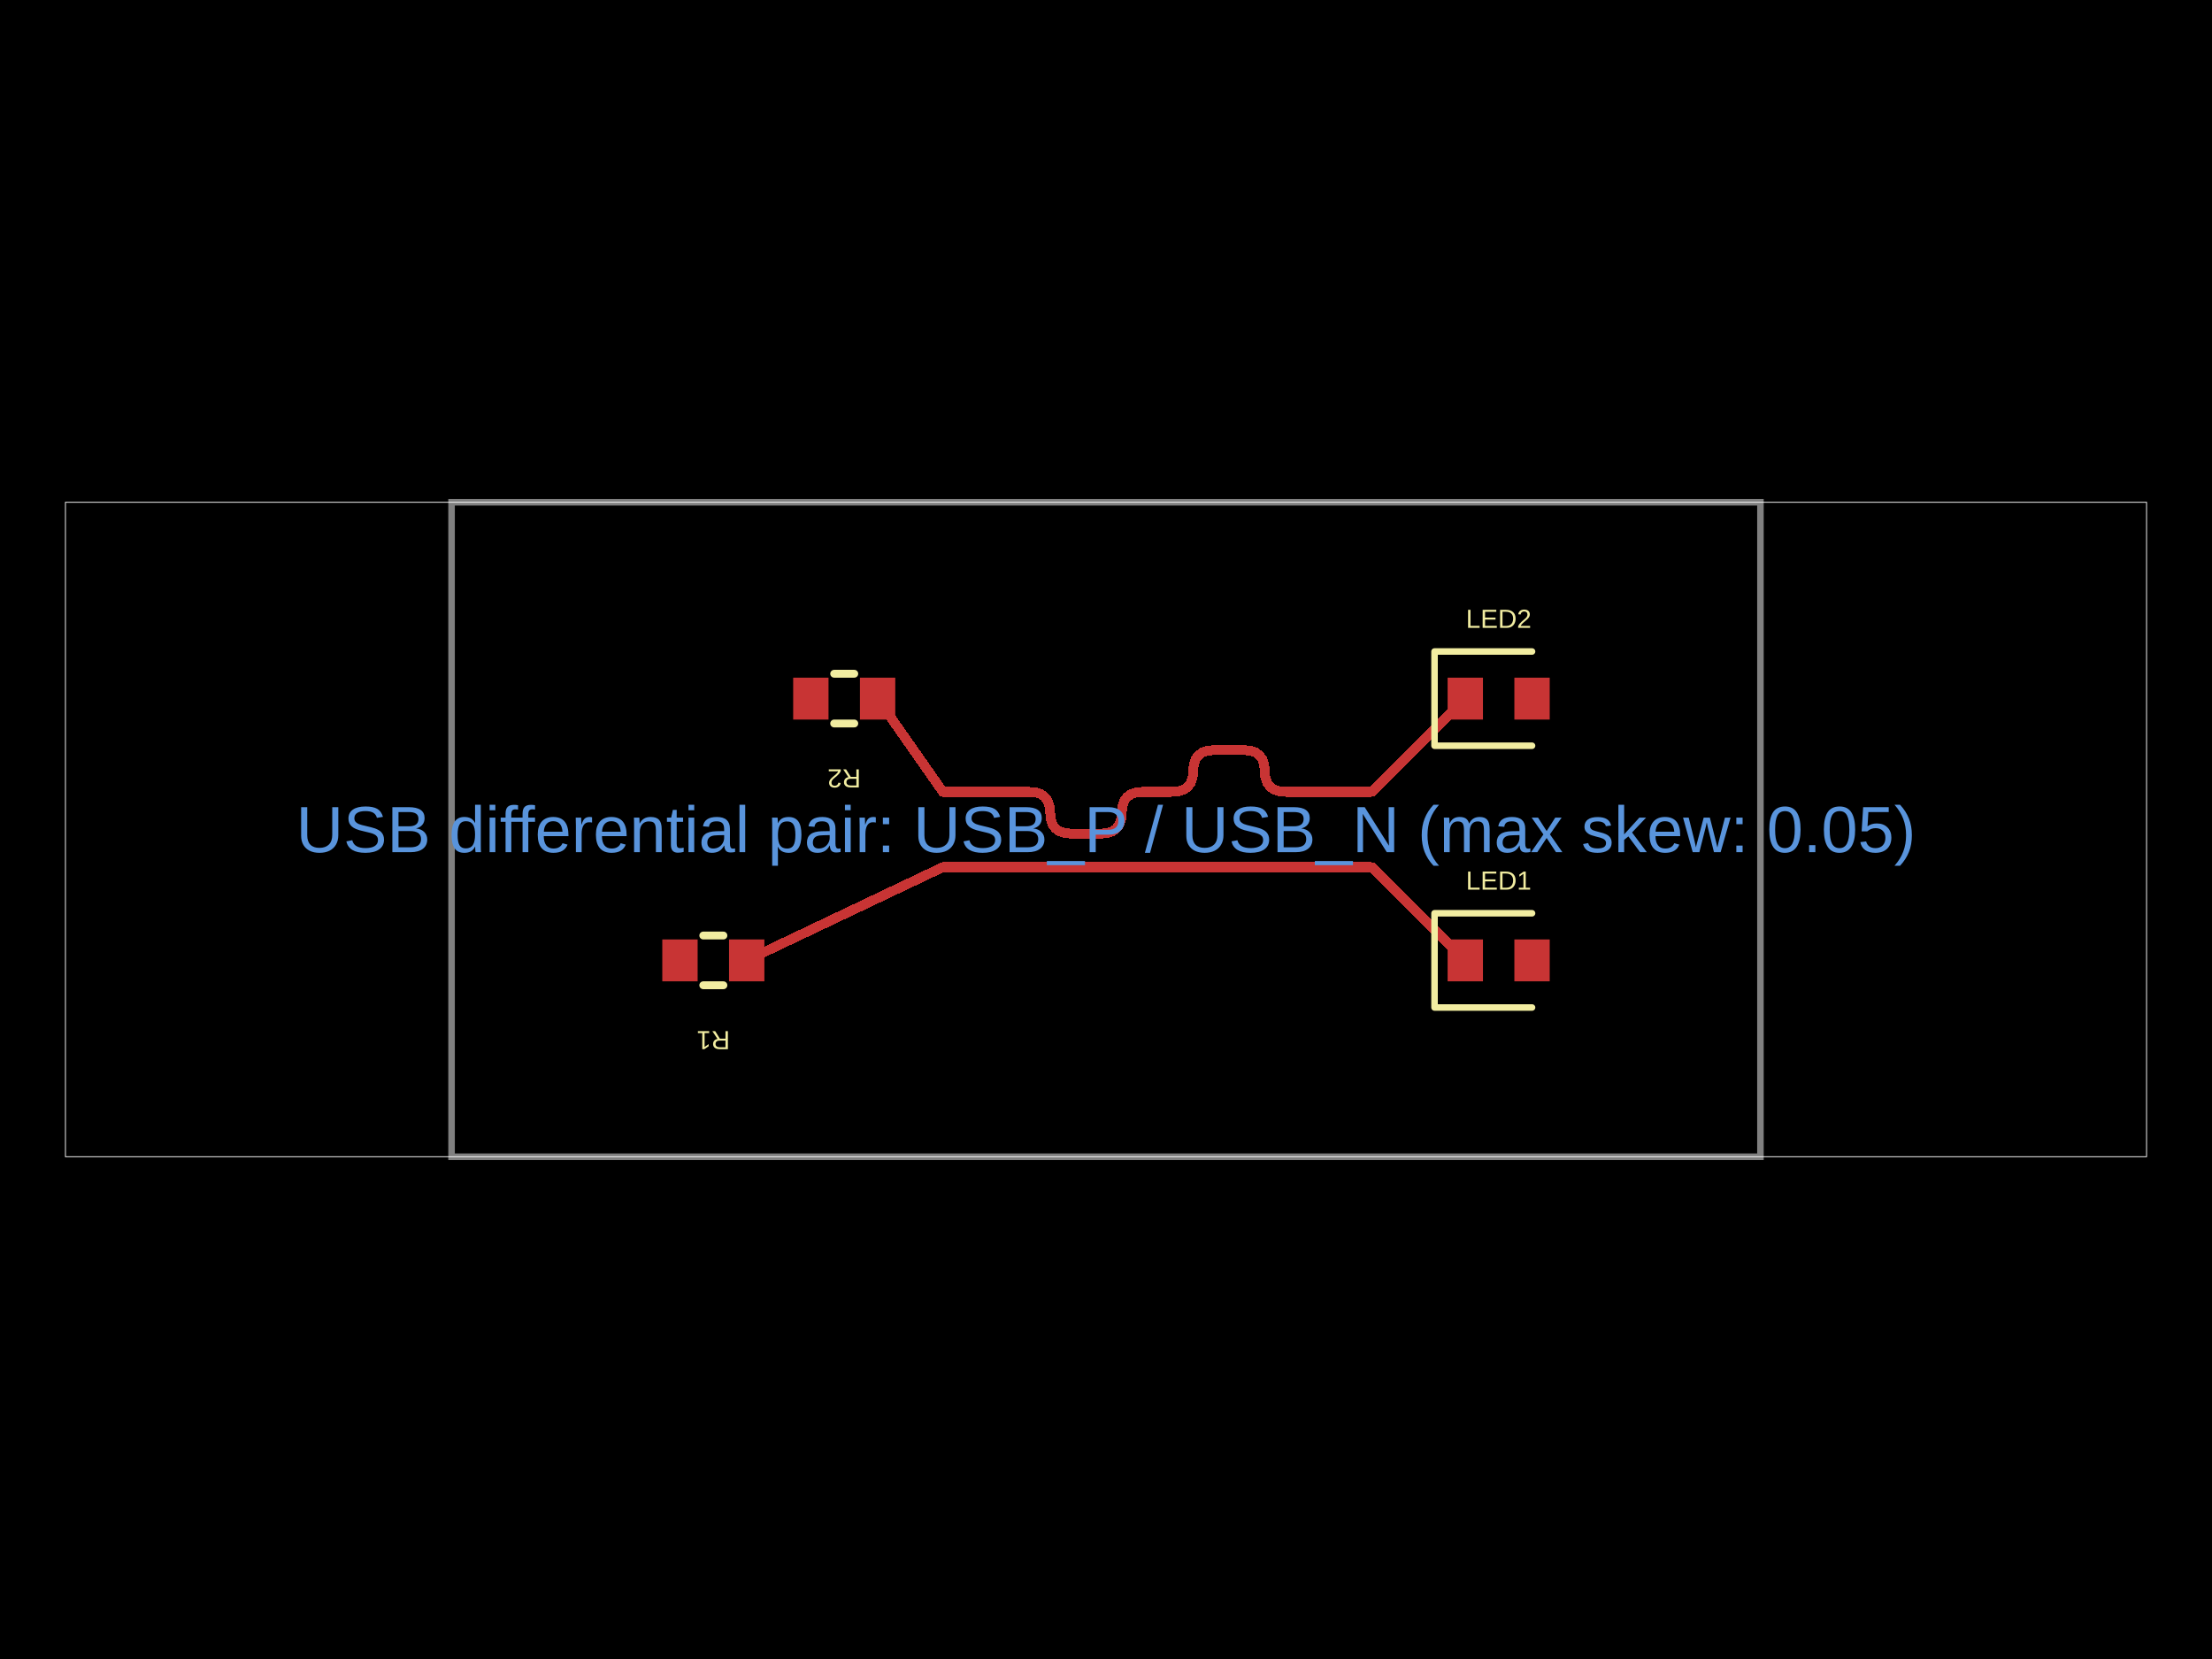
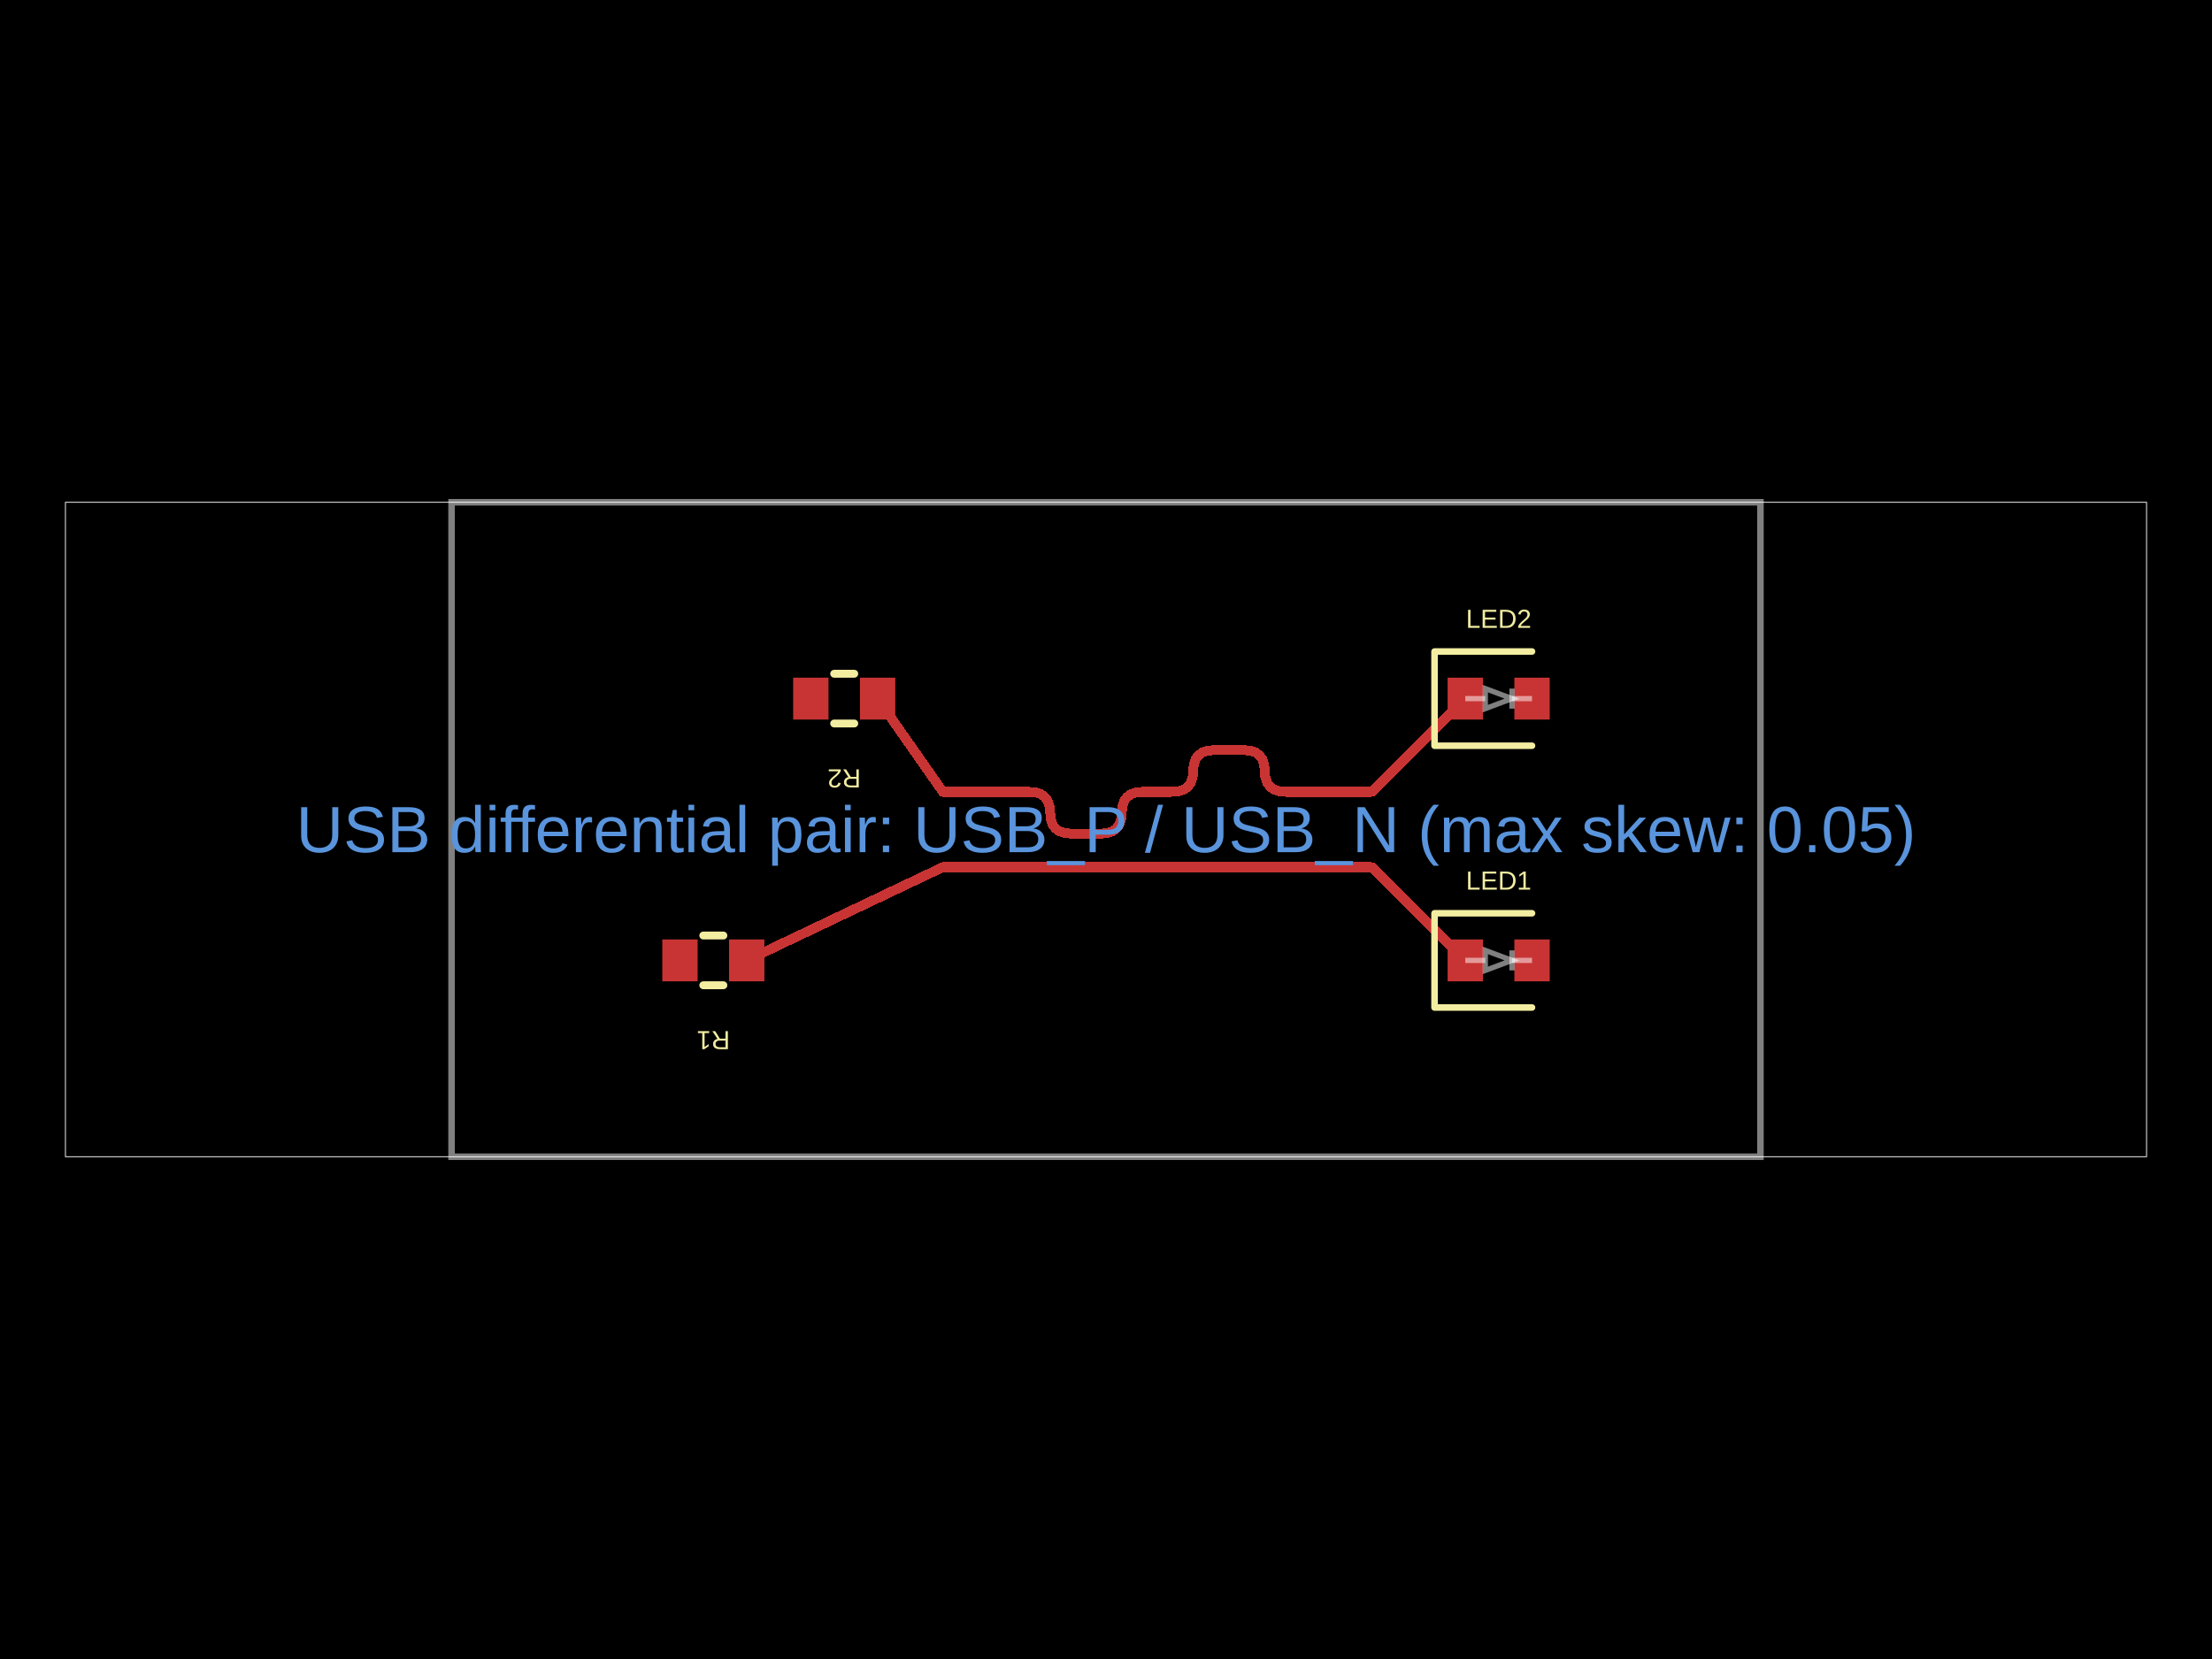
- <svg xmlns="http://www.w3.org/2000/svg" width="800" height="600" data-software-used-string="@tscircuit/core@0.0.1627">
+ <svg xmlns="http://www.w3.org/2000/svg" width="800" height="600" data-software-used-string="@tscircuit/core@0.0.1879">
  <style />
  <rect class="boundary" x="0" y="0" fill="#000" width="800" height="600" data-type="pcb_background" data-pcb-layer="global" />
  <rect class="pcb-boundary" fill="none" stroke="#fff" stroke-width="0.3" x="23.669" y="181.657" width="752.663" height="236.686" data-type="pcb_boundary" data-pcb-layer="global" />
  <path class="pcb-board" d="M 163.314 418.343 L 636.686 418.343 L 636.686 181.657 L 163.314 181.657 Z" fill="none" stroke="rgba(255, 255, 255, 0.5)" stroke-width="2.367" data-type="pcb_board" data-pcb-layer="board" />
  <rect class="pcb-pad" fill="rgb(200, 52, 52)" x="263.669" y="339.763" width="12.781" height="15.148" data-type="pcb_smtpad" data-pcb-layer="top" data-pad-name="R1.pin1" />
  <rect class="pcb-pad" fill="rgb(200, 52, 52)" x="239.527" y="339.763" width="12.781" height="15.148" data-type="pcb_smtpad" data-pcb-layer="top" data-pad-name="R1.pin2" />
  <rect class="pcb-pad" fill="rgb(200, 52, 52)" x="311.006" y="245.089" width="12.781" height="15.148" data-type="pcb_smtpad" data-pcb-layer="top" data-pad-name="R2.pin1" />
  <rect class="pcb-pad" fill="rgb(200, 52, 52)" x="286.864" y="245.089" width="12.781" height="15.148" data-type="pcb_smtpad" data-pcb-layer="top" data-pad-name="R2.pin2" />
  <rect class="pcb-pad" fill="rgb(200, 52, 52)" x="523.55" y="339.763" width="12.781" height="15.148" data-type="pcb_smtpad" data-pcb-layer="top" data-pad-name="LED1.pin1" />
  <rect class="pcb-pad" fill="rgb(200, 52, 52)" x="547.692" y="339.763" width="12.781" height="15.148" data-type="pcb_smtpad" data-pcb-layer="top" data-pad-name="LED1.pin2" />
  <rect class="pcb-pad" fill="rgb(200, 52, 52)" x="523.55" y="245.089" width="12.781" height="15.148" data-type="pcb_smtpad" data-pcb-layer="top" data-pad-name="LED2.pin1" />
  <rect class="pcb-pad" fill="rgb(200, 52, 52)" x="547.692" y="245.089" width="12.781" height="15.148" data-type="pcb_smtpad" data-pcb-layer="top" data-pad-name="LED2.pin2" />
  <path class="pcb-trace" stroke="rgb(200, 52, 52)" fill="none" d="M 317.396 252.663 L 341.013 286.391" stroke-width="3.55" stroke-linecap="round" stroke-linejoin="round" shape-rendering="crispEdges" data-type="pcb_trace" data-pcb-layer="top" />
  <path class="pcb-trace" stroke="rgb(200, 52, 52)" fill="none" d="M 341.013 286.391 L 372.258 286.391" stroke-width="3.55" stroke-linecap="round" stroke-linejoin="round" shape-rendering="crispEdges" data-type="pcb_trace" data-pcb-layer="top" />
  <path class="pcb-trace" stroke="rgb(200, 52, 52)" fill="none" d="M 372.258 286.391 L 374.566 286.6" stroke-width="3.55" stroke-linecap="round" stroke-linejoin="round" shape-rendering="crispEdges" data-type="pcb_trace" data-pcb-layer="top" />
  <path class="pcb-trace" stroke="rgb(200, 52, 52)" fill="none" d="M 374.566 286.6 L 376.455 287.23" stroke-width="3.55" stroke-linecap="round" stroke-linejoin="round" shape-rendering="crispEdges" data-type="pcb_trace" data-pcb-layer="top" />
  <path class="pcb-trace" stroke="rgb(200, 52, 52)" fill="none" d="M 376.455 287.23 L 377.924 288.279" stroke-width="3.55" stroke-linecap="round" stroke-linejoin="round" shape-rendering="crispEdges" data-type="pcb_trace" data-pcb-layer="top" />
  <path class="pcb-trace" stroke="rgb(200, 52, 52)" fill="none" d="M 377.924 288.279 L 378.973 289.748" stroke-width="3.55" stroke-linecap="round" stroke-linejoin="round" shape-rendering="crispEdges" data-type="pcb_trace" data-pcb-layer="top" />
  <path class="pcb-trace" stroke="rgb(200, 52, 52)" fill="none" d="M 378.973 289.748 L 379.603 291.637" stroke-width="3.55" stroke-linecap="round" stroke-linejoin="round" shape-rendering="crispEdges" data-type="pcb_trace" data-pcb-layer="top" />
  <path class="pcb-trace" stroke="rgb(200, 52, 52)" fill="none" d="M 379.603 291.637 L 379.813 293.946" stroke-width="3.55" stroke-linecap="round" stroke-linejoin="round" shape-rendering="crispEdges" data-type="pcb_trace" data-pcb-layer="top" />
  <path class="pcb-trace" stroke="rgb(200, 52, 52)" fill="none" d="M 379.813 293.946 L 380.023 296.254" stroke-width="3.55" stroke-linecap="round" stroke-linejoin="round" shape-rendering="crispEdges" data-type="pcb_trace" data-pcb-layer="top" />
  <path class="pcb-trace" stroke="rgb(200, 52, 52)" fill="none" d="M 380.023 296.254 L 380.652 298.143" stroke-width="3.55" stroke-linecap="round" stroke-linejoin="round" shape-rendering="crispEdges" data-type="pcb_trace" data-pcb-layer="top" />
  <path class="pcb-trace" stroke="rgb(200, 52, 52)" fill="none" d="M 380.652 298.143 L 381.702 299.612" stroke-width="3.55" stroke-linecap="round" stroke-linejoin="round" shape-rendering="crispEdges" data-type="pcb_trace" data-pcb-layer="top" />
  <path class="pcb-trace" stroke="rgb(200, 52, 52)" fill="none" d="M 381.702 299.612 L 383.171 300.661" stroke-width="3.55" stroke-linecap="round" stroke-linejoin="round" shape-rendering="crispEdges" data-type="pcb_trace" data-pcb-layer="top" />
  <path class="pcb-trace" stroke="rgb(200, 52, 52)" fill="none" d="M 383.171 300.661 L 385.06 301.291" stroke-width="3.55" stroke-linecap="round" stroke-linejoin="round" shape-rendering="crispEdges" data-type="pcb_trace" data-pcb-layer="top" />
  <path class="pcb-trace" stroke="rgb(200, 52, 52)" fill="none" d="M 385.06 301.291 L 387.368 301.501" stroke-width="3.55" stroke-linecap="round" stroke-linejoin="round" shape-rendering="crispEdges" data-type="pcb_trace" data-pcb-layer="top" />
  <path class="pcb-trace" stroke="rgb(200, 52, 52)" fill="none" d="M 387.368 301.501 L 398.124 301.501" stroke-width="3.55" stroke-linecap="round" stroke-linejoin="round" shape-rendering="crispEdges" data-type="pcb_trace" data-pcb-layer="top" />
  <path class="pcb-trace" stroke="rgb(200, 52, 52)" fill="none" d="M 398.124 301.501 L 400.433 301.291" stroke-width="3.55" stroke-linecap="round" stroke-linejoin="round" shape-rendering="crispEdges" data-type="pcb_trace" data-pcb-layer="top" />
  <path class="pcb-trace" stroke="rgb(200, 52, 52)" fill="none" d="M 400.433 301.291 L 402.322 300.661" stroke-width="3.55" stroke-linecap="round" stroke-linejoin="round" shape-rendering="crispEdges" data-type="pcb_trace" data-pcb-layer="top" />
  <path class="pcb-trace" stroke="rgb(200, 52, 52)" fill="none" d="M 402.322 300.661 L 403.791 299.612" stroke-width="3.55" stroke-linecap="round" stroke-linejoin="round" shape-rendering="crispEdges" data-type="pcb_trace" data-pcb-layer="top" />
  <path class="pcb-trace" stroke="rgb(200, 52, 52)" fill="none" d="M 403.791 299.612 L 404.84 298.143" stroke-width="3.55" stroke-linecap="round" stroke-linejoin="round" shape-rendering="crispEdges" data-type="pcb_trace" data-pcb-layer="top" />
  <path class="pcb-trace" stroke="rgb(200, 52, 52)" fill="none" d="M 404.84 298.143 L 405.47 296.254" stroke-width="3.55" stroke-linecap="round" stroke-linejoin="round" shape-rendering="crispEdges" data-type="pcb_trace" data-pcb-layer="top" />
  <path class="pcb-trace" stroke="rgb(200, 52, 52)" fill="none" d="M 405.47 296.254 L 405.68 293.946" stroke-width="3.55" stroke-linecap="round" stroke-linejoin="round" shape-rendering="crispEdges" data-type="pcb_trace" data-pcb-layer="top" />
  <path class="pcb-trace" stroke="rgb(200, 52, 52)" fill="none" d="M 405.68 293.946 L 405.889 291.637" stroke-width="3.55" stroke-linecap="round" stroke-linejoin="round" shape-rendering="crispEdges" data-type="pcb_trace" data-pcb-layer="top" />
  <path class="pcb-trace" stroke="rgb(200, 52, 52)" fill="none" d="M 405.889 291.637 L 406.519 289.748" stroke-width="3.55" stroke-linecap="round" stroke-linejoin="round" shape-rendering="crispEdges" data-type="pcb_trace" data-pcb-layer="top" />
  <path class="pcb-trace" stroke="rgb(200, 52, 52)" fill="none" d="M 406.519 289.748 L 407.568 288.279" stroke-width="3.55" stroke-linecap="round" stroke-linejoin="round" shape-rendering="crispEdges" data-type="pcb_trace" data-pcb-layer="top" />
  <path class="pcb-trace" stroke="rgb(200, 52, 52)" fill="none" d="M 407.568 288.279 L 409.037 287.23" stroke-width="3.55" stroke-linecap="round" stroke-linejoin="round" shape-rendering="crispEdges" data-type="pcb_trace" data-pcb-layer="top" />
  <path class="pcb-trace" stroke="rgb(200, 52, 52)" fill="none" d="M 409.037 287.23 L 410.926 286.6" stroke-width="3.55" stroke-linecap="round" stroke-linejoin="round" shape-rendering="crispEdges" data-type="pcb_trace" data-pcb-layer="top" />
  <path class="pcb-trace" stroke="rgb(200, 52, 52)" fill="none" d="M 410.926 286.6 L 413.235 286.391" stroke-width="3.55" stroke-linecap="round" stroke-linejoin="round" shape-rendering="crispEdges" data-type="pcb_trace" data-pcb-layer="top" />
  <path class="pcb-trace" stroke="rgb(200, 52, 52)" fill="none" d="M 413.235 286.391 L 423.991 286.391" stroke-width="3.55" stroke-linecap="round" stroke-linejoin="round" shape-rendering="crispEdges" data-type="pcb_trace" data-pcb-layer="top" />
  <path class="pcb-trace" stroke="rgb(200, 52, 52)" fill="none" d="M 423.991 286.391 L 426.3 286.181" stroke-width="3.55" stroke-linecap="round" stroke-linejoin="round" shape-rendering="crispEdges" data-type="pcb_trace" data-pcb-layer="top" />
  <path class="pcb-trace" stroke="rgb(200, 52, 52)" fill="none" d="M 426.3 286.181 L 428.188 285.551" stroke-width="3.55" stroke-linecap="round" stroke-linejoin="round" shape-rendering="crispEdges" data-type="pcb_trace" data-pcb-layer="top" />
  <path class="pcb-trace" stroke="rgb(200, 52, 52)" fill="none" d="M 428.188 285.551 L 429.658 284.502" stroke-width="3.55" stroke-linecap="round" stroke-linejoin="round" shape-rendering="crispEdges" data-type="pcb_trace" data-pcb-layer="top" />
  <path class="pcb-trace" stroke="rgb(200, 52, 52)" fill="none" d="M 429.658 284.502 L 430.707 283.033" stroke-width="3.55" stroke-linecap="round" stroke-linejoin="round" shape-rendering="crispEdges" data-type="pcb_trace" data-pcb-layer="top" />
  <path class="pcb-trace" stroke="rgb(200, 52, 52)" fill="none" d="M 430.707 283.033 L 431.336 281.144" stroke-width="3.55" stroke-linecap="round" stroke-linejoin="round" shape-rendering="crispEdges" data-type="pcb_trace" data-pcb-layer="top" />
  <path class="pcb-trace" stroke="rgb(200, 52, 52)" fill="none" d="M 431.336 281.144 L 431.546 278.835" stroke-width="3.55" stroke-linecap="round" stroke-linejoin="round" shape-rendering="crispEdges" data-type="pcb_trace" data-pcb-layer="top" />
  <path class="pcb-trace" stroke="rgb(200, 52, 52)" fill="none" d="M 431.546 278.835 L 431.756 276.527" stroke-width="3.55" stroke-linecap="round" stroke-linejoin="round" shape-rendering="crispEdges" data-type="pcb_trace" data-pcb-layer="top" />
  <path class="pcb-trace" stroke="rgb(200, 52, 52)" fill="none" d="M 431.756 276.527 L 432.386 274.638" stroke-width="3.55" stroke-linecap="round" stroke-linejoin="round" shape-rendering="crispEdges" data-type="pcb_trace" data-pcb-layer="top" />
  <path class="pcb-trace" stroke="rgb(200, 52, 52)" fill="none" d="M 432.386 274.638 L 433.435 273.169" stroke-width="3.55" stroke-linecap="round" stroke-linejoin="round" shape-rendering="crispEdges" data-type="pcb_trace" data-pcb-layer="top" />
  <path class="pcb-trace" stroke="rgb(200, 52, 52)" fill="none" d="M 433.435 273.169 L 434.904 272.12" stroke-width="3.55" stroke-linecap="round" stroke-linejoin="round" shape-rendering="crispEdges" data-type="pcb_trace" data-pcb-layer="top" />
  <path class="pcb-trace" stroke="rgb(200, 52, 52)" fill="none" d="M 434.904 272.12 L 436.793 271.49" stroke-width="3.55" stroke-linecap="round" stroke-linejoin="round" shape-rendering="crispEdges" data-type="pcb_trace" data-pcb-layer="top" />
  <path class="pcb-trace" stroke="rgb(200, 52, 52)" fill="none" d="M 436.793 271.49 L 439.101 271.28" stroke-width="3.55" stroke-linecap="round" stroke-linejoin="round" shape-rendering="crispEdges" data-type="pcb_trace" data-pcb-layer="top" />
  <path class="pcb-trace" stroke="rgb(200, 52, 52)" fill="none" d="M 439.101 271.28 L 449.858 271.28" stroke-width="3.55" stroke-linecap="round" stroke-linejoin="round" shape-rendering="crispEdges" data-type="pcb_trace" data-pcb-layer="top" />
  <path class="pcb-trace" stroke="rgb(200, 52, 52)" fill="none" d="M 449.858 271.28 L 452.166 271.49" stroke-width="3.55" stroke-linecap="round" stroke-linejoin="round" shape-rendering="crispEdges" data-type="pcb_trace" data-pcb-layer="top" />
  <path class="pcb-trace" stroke="rgb(200, 52, 52)" fill="none" d="M 452.166 271.49 L 454.055 272.12" stroke-width="3.55" stroke-linecap="round" stroke-linejoin="round" shape-rendering="crispEdges" data-type="pcb_trace" data-pcb-layer="top" />
  <path class="pcb-trace" stroke="rgb(200, 52, 52)" fill="none" d="M 454.055 272.12 L 455.524 273.169" stroke-width="3.55" stroke-linecap="round" stroke-linejoin="round" shape-rendering="crispEdges" data-type="pcb_trace" data-pcb-layer="top" />
  <path class="pcb-trace" stroke="rgb(200, 52, 52)" fill="none" d="M 455.524 273.169 L 456.574 274.638" stroke-width="3.55" stroke-linecap="round" stroke-linejoin="round" shape-rendering="crispEdges" data-type="pcb_trace" data-pcb-layer="top" />
  <path class="pcb-trace" stroke="rgb(200, 52, 52)" fill="none" d="M 456.574 274.638 L 457.203 276.527" stroke-width="3.55" stroke-linecap="round" stroke-linejoin="round" shape-rendering="crispEdges" data-type="pcb_trace" data-pcb-layer="top" />
  <path class="pcb-trace" stroke="rgb(200, 52, 52)" fill="none" d="M 457.203 276.527 L 457.413 278.835" stroke-width="3.55" stroke-linecap="round" stroke-linejoin="round" shape-rendering="crispEdges" data-type="pcb_trace" data-pcb-layer="top" />
  <path class="pcb-trace" stroke="rgb(200, 52, 52)" fill="none" d="M 457.413 278.835 L 457.623 281.144" stroke-width="3.55" stroke-linecap="round" stroke-linejoin="round" shape-rendering="crispEdges" data-type="pcb_trace" data-pcb-layer="top" />
  <path class="pcb-trace" stroke="rgb(200, 52, 52)" fill="none" d="M 457.623 281.144 L 458.252 283.033" stroke-width="3.55" stroke-linecap="round" stroke-linejoin="round" shape-rendering="crispEdges" data-type="pcb_trace" data-pcb-layer="top" />
  <path class="pcb-trace" stroke="rgb(200, 52, 52)" fill="none" d="M 458.252 283.033 L 459.302 284.502" stroke-width="3.55" stroke-linecap="round" stroke-linejoin="round" shape-rendering="crispEdges" data-type="pcb_trace" data-pcb-layer="top" />
  <path class="pcb-trace" stroke="rgb(200, 52, 52)" fill="none" d="M 459.302 284.502 L 460.771 285.551" stroke-width="3.55" stroke-linecap="round" stroke-linejoin="round" shape-rendering="crispEdges" data-type="pcb_trace" data-pcb-layer="top" />
  <path class="pcb-trace" stroke="rgb(200, 52, 52)" fill="none" d="M 460.771 285.551 L 462.66 286.181" stroke-width="3.55" stroke-linecap="round" stroke-linejoin="round" shape-rendering="crispEdges" data-type="pcb_trace" data-pcb-layer="top" />
  <path class="pcb-trace" stroke="rgb(200, 52, 52)" fill="none" d="M 462.66 286.181 L 464.968 286.391" stroke-width="3.55" stroke-linecap="round" stroke-linejoin="round" shape-rendering="crispEdges" data-type="pcb_trace" data-pcb-layer="top" />
  <path class="pcb-trace" stroke="rgb(200, 52, 52)" fill="none" d="M 464.968 286.391 L 496.213 286.391" stroke-width="3.55" stroke-linecap="round" stroke-linejoin="round" shape-rendering="crispEdges" data-type="pcb_trace" data-pcb-layer="top" />
  <path class="pcb-trace" stroke="rgb(200, 52, 52)" fill="none" d="M 496.213 286.391 L 529.941 252.663" stroke-width="3.55" stroke-linecap="round" stroke-linejoin="round" shape-rendering="crispEdges" data-type="pcb_trace" data-pcb-layer="top" />
  <path class="pcb-trace" stroke="rgb(200, 52, 52)" fill="none" d="M 270.059 347.337 L 341.013 313.609" stroke-width="3.55" stroke-linecap="round" stroke-linejoin="round" shape-rendering="crispEdges" data-type="pcb_trace" data-pcb-layer="top" />
  <path class="pcb-trace" stroke="rgb(200, 52, 52)" fill="none" d="M 341.013 313.609 L 496.213 313.609" stroke-width="3.55" stroke-linecap="round" stroke-linejoin="round" shape-rendering="crispEdges" data-type="pcb_trace" data-pcb-layer="top" />
  <path class="pcb-trace" stroke="rgb(200, 52, 52)" fill="none" d="M 496.213 313.609 L 529.941 347.337" stroke-width="3.55" stroke-linecap="round" stroke-linejoin="round" shape-rendering="crispEdges" data-type="pcb_trace" data-pcb-layer="top" />
  <path class="pcb-silkscreen pcb-silkscreen-top" d="M 261.625 356.331 L 254.352 356.331" fill="none" stroke="#f2eda1" stroke-width="2.84" stroke-linecap="round" stroke-linejoin="round" data-pcb-component-id="pcb_component_0" data-pcb-silkscreen-path-id="pcb_silkscreen_path_0" data-type="pcb_silkscreen_path" data-pcb-layer="top" />
  <path class="pcb-silkscreen pcb-silkscreen-top" d="M 261.625 338.343 L 254.352 338.343" fill="none" stroke="#f2eda1" stroke-width="2.84" stroke-linecap="round" stroke-linejoin="round" data-pcb-component-id="pcb_component_0" data-pcb-silkscreen-path-id="pcb_silkscreen_path_1" data-type="pcb_silkscreen_path" data-pcb-layer="top" />
  <text x="0" y="0" dx="0" dy="0" fill="#f2eda1" font-family="Arial, sans-serif" font-size="9.467" text-anchor="middle" dominant-baseline="central" transform="matrix(-1,-1.2246467991473532e-16,1.2246467991473532e-16,-1,257.9882,376.213)" class="pcb-silkscreen-text pcb-silkscreen-top" data-pcb-silkscreen-text-id="pcb_silkscreen_text_0" stroke="none" data-type="pcb_silkscreen_text" data-pcb-layer="top">R1</text>
  <path class="pcb-silkscreen pcb-silkscreen-top" d="M 308.962 261.657 L 301.689 261.657" fill="none" stroke="#f2eda1" stroke-width="2.84" stroke-linecap="round" stroke-linejoin="round" data-pcb-component-id="pcb_component_1" data-pcb-silkscreen-path-id="pcb_silkscreen_path_2" data-type="pcb_silkscreen_path" data-pcb-layer="top" />
  <path class="pcb-silkscreen pcb-silkscreen-top" d="M 308.962 243.669 L 301.689 243.669" fill="none" stroke="#f2eda1" stroke-width="2.84" stroke-linecap="round" stroke-linejoin="round" data-pcb-component-id="pcb_component_1" data-pcb-silkscreen-path-id="pcb_silkscreen_path_3" data-type="pcb_silkscreen_path" data-pcb-layer="top" />
  <text x="0" y="0" dx="0" dy="0" fill="#f2eda1" font-family="Arial, sans-serif" font-size="9.467" text-anchor="middle" dominant-baseline="central" transform="matrix(-1,-1.2246467991473532e-16,1.2246467991473532e-16,-1,305.3254,281.5385)" class="pcb-silkscreen-text pcb-silkscreen-top" data-pcb-silkscreen-text-id="pcb_silkscreen_text_1" stroke="none" data-type="pcb_silkscreen_text" data-pcb-layer="top">R2</text>
  <path class="pcb-silkscreen pcb-silkscreen-top" d="M 554.083 330.296 L 518.817 330.296 L 518.817 364.379 L 554.083 364.379" fill="none" stroke="#f2eda1" stroke-width="2.367" stroke-linecap="round" stroke-linejoin="round" data-pcb-component-id="pcb_component_2" data-pcb-silkscreen-path-id="pcb_silkscreen_path_4" data-type="pcb_silkscreen_path" data-pcb-layer="top" />
  <text x="0" y="0" dx="0" dy="0" fill="#f2eda1" font-family="Arial, sans-serif" font-size="9.467" text-anchor="middle" dominant-baseline="central" transform="matrix(1,0,0,1,542.0118,318.4615)" class="pcb-silkscreen-text pcb-silkscreen-top" data-pcb-silkscreen-text-id="pcb_silkscreen_text_2" stroke="none" data-type="pcb_silkscreen_text" data-pcb-layer="top">LED1</text>
  <path class="pcb-silkscreen pcb-silkscreen-top" d="M 554.083 235.621 L 518.817 235.621 L 518.817 269.704 L 554.083 269.704" fill="none" stroke="#f2eda1" stroke-width="2.367" stroke-linecap="round" stroke-linejoin="round" data-pcb-component-id="pcb_component_3" data-pcb-silkscreen-path-id="pcb_silkscreen_path_5" data-type="pcb_silkscreen_path" data-pcb-layer="top" />
  <text x="0" y="0" dx="0" dy="0" fill="#f2eda1" font-family="Arial, sans-serif" font-size="9.467" text-anchor="middle" dominant-baseline="central" transform="matrix(1,0,0,1,542.0118,223.787)" class="pcb-silkscreen-text pcb-silkscreen-top" data-pcb-silkscreen-text-id="pcb_silkscreen_text_3" stroke="none" data-type="pcb_silkscreen_text" data-pcb-layer="top">LED2</text>
  <text x="400" y="300" fill="rgb(89, 148, 220)" font-family="Arial, sans-serif" font-size="23.669" text-anchor="middle" dominant-baseline="central" class="pcb-note-text" data-type="pcb_note_text" data-pcb-note-text-id="pcb_note_text_0" data-pcb-layer="overlay">USB differential pair: USB_P / USB_N (max skew: 0.05)</text>
+   <path class="pcb-fabrication-note-path" stroke="rgba(255,255,255,0.5)" fill="none" d="M 529.941 347.337 L 537.183 347.337" stroke-width="1.893" data-pcb-component-id="pcb_component_2" data-pcb-fabrication-note-path-id="pcb_fabrication_note_path_0" data-type="pcb_fabrication_note_path" data-pcb-layer="overlay" />
+   <path class="pcb-fabrication-note-path" stroke="rgba(255,255,255,0.5)" fill="none" d="M 537.183 350.959 L 546.84 347.337 L 537.183 343.716 Z" stroke-width="1.893" data-pcb-component-id="pcb_component_2" data-pcb-fabrication-note-path-id="pcb_fabrication_note_path_1" data-type="pcb_fabrication_note_path" data-pcb-layer="overlay" />
+   <path class="pcb-fabrication-note-path" stroke="rgba(255,255,255,0.5)" fill="none" d="M 546.84 350.959 L 546.84 343.716" stroke-width="1.893" data-pcb-component-id="pcb_component_2" data-pcb-fabrication-note-path-id="pcb_fabrication_note_path_2" data-type="pcb_fabrication_note_path" data-pcb-layer="overlay" />
+   <path class="pcb-fabrication-note-path" stroke="rgba(255,255,255,0.5)" fill="none" d="M 546.84 347.337 L 554.083 347.337" stroke-width="1.893" data-pcb-component-id="pcb_component_2" data-pcb-fabrication-note-path-id="pcb_fabrication_note_path_3" data-type="pcb_fabrication_note_path" data-pcb-layer="overlay" />
+   <path class="pcb-fabrication-note-path" stroke="rgba(255,255,255,0.5)" fill="none" d="M 529.941 252.663 L 537.183 252.663" stroke-width="1.893" data-pcb-component-id="pcb_component_3" data-pcb-fabrication-note-path-id="pcb_fabrication_note_path_4" data-type="pcb_fabrication_note_path" data-pcb-layer="overlay" />
+   <path class="pcb-fabrication-note-path" stroke="rgba(255,255,255,0.5)" fill="none" d="M 537.183 256.284 L 546.84 252.663 L 537.183 249.041 Z" stroke-width="1.893" data-pcb-component-id="pcb_component_3" data-pcb-fabrication-note-path-id="pcb_fabrication_note_path_5" data-type="pcb_fabrication_note_path" data-pcb-layer="overlay" />
+   <path class="pcb-fabrication-note-path" stroke="rgba(255,255,255,0.5)" fill="none" d="M 546.84 256.284 L 546.84 249.041" stroke-width="1.893" data-pcb-component-id="pcb_component_3" data-pcb-fabrication-note-path-id="pcb_fabrication_note_path_6" data-type="pcb_fabrication_note_path" data-pcb-layer="overlay" />
+   <path class="pcb-fabrication-note-path" stroke="rgba(255,255,255,0.5)" fill="none" d="M 546.84 252.663 L 554.083 252.663" stroke-width="1.893" data-pcb-component-id="pcb_component_3" data-pcb-fabrication-note-path-id="pcb_fabrication_note_path_7" data-type="pcb_fabrication_note_path" data-pcb-layer="overlay" />
</svg>
